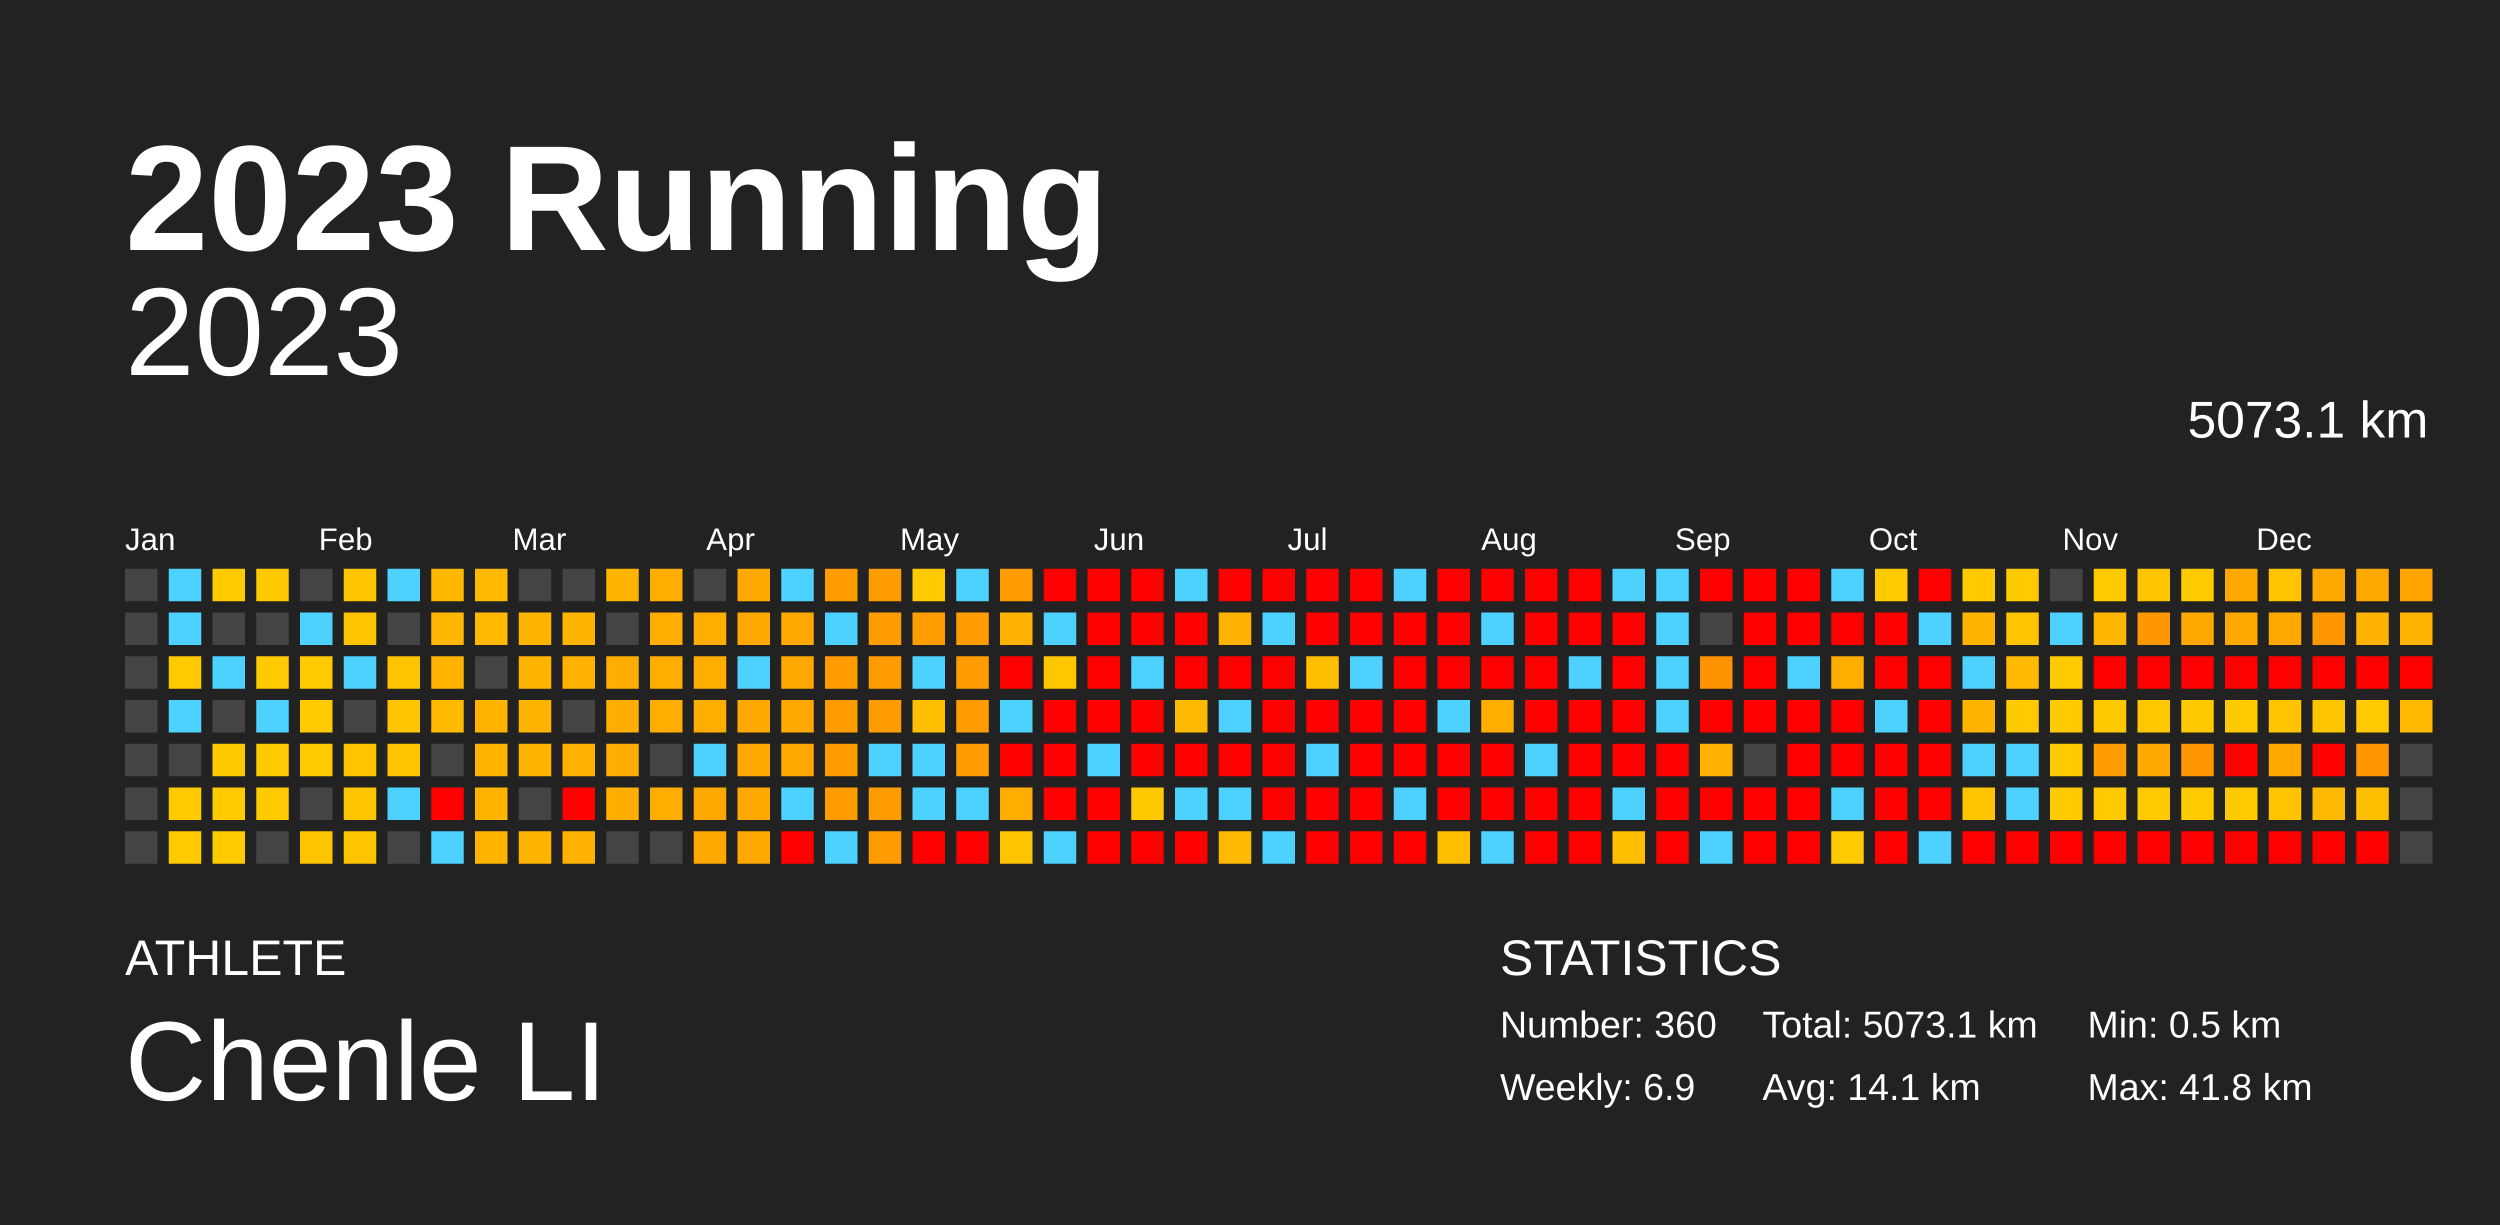
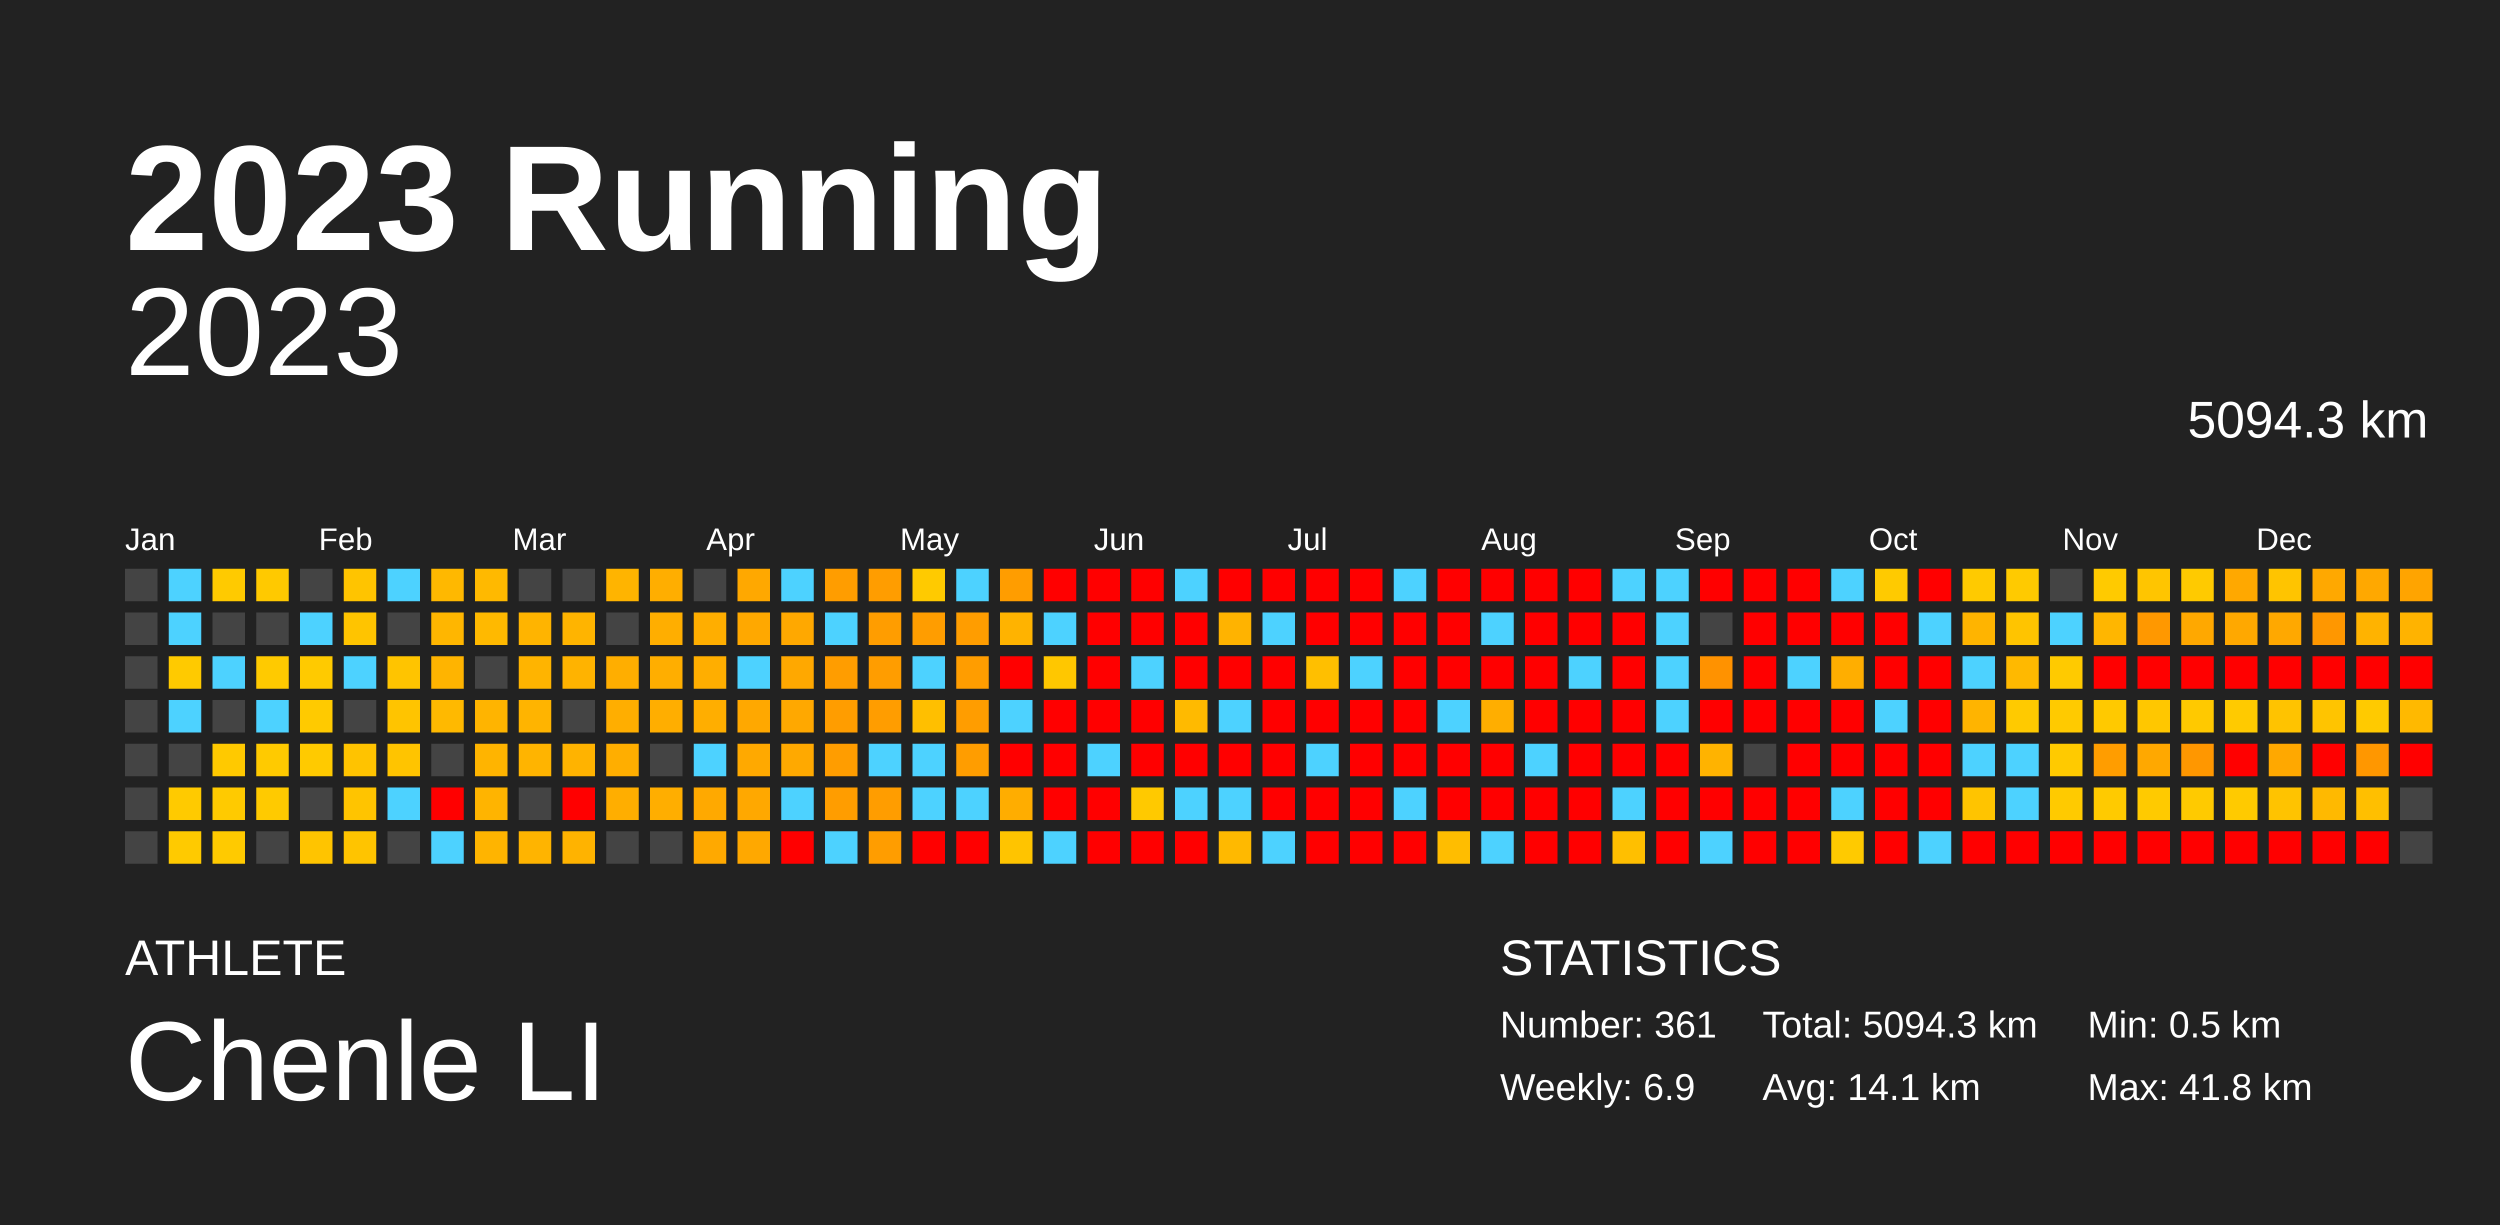
<svg xmlns="http://www.w3.org/2000/svg" baseProfile="full" height="98mm" version="1.1" viewBox="0,0,200,98" width="200mm">
  <defs />
  <rect fill="#222222" height="98" width="200" x="0" y="0" />
  <text fill="#FFFFFF" style="font-size:12px; font-family:Arial; font-weight:bold;" x="10" y="20">2023 Running</text>
  <text fill="#FFFFFF" style="font-size:4px; font-family:Arial" x="10" y="78">ATHLETE</text>
  <text fill="#FFFFFF" style="font-size:9px; font-family:Arial" x="10" y="88">Chenle LI</text>
  <text fill="#FFFFFF" style="font-size:4px; font-family:Arial" x="120" y="78">STATISTICS</text>
-   <text fill="#FFFFFF" style="font-size:3px; font-family:Arial" x="120" y="83">Number: 360</text>
+   <text fill="#FFFFFF" style="font-size:3px; font-family:Arial" x="120" y="83">Number: 361</text>
  <text fill="#FFFFFF" style="font-size:3px; font-family:Arial" x="120" y="88">Weekly: 6.9</text>
-   <text fill="#FFFFFF" style="font-size:3px; font-family:Arial" x="141" y="83">Total: 5073.1 km</text>
+   <text fill="#FFFFFF" style="font-size:3px; font-family:Arial" x="141" y="83">Total: 5094.3 km</text>
  <text fill="#FFFFFF" style="font-size:3px; font-family:Arial" x="141" y="88">Avg: 14.1 km</text>
  <text fill="#FFFFFF" style="font-size:3px; font-family:Arial" x="167" y="83">Min: 0.5 km</text>
  <text fill="#FFFFFF" style="font-size:3px; font-family:Arial" x="167" y="88">Max: 41.8 km</text>
  <text alignment-baseline="hanging" fill="#FFFFFF" style="font-size:10.0px; font-family:Arial;" x="10" y="30">2023</text>
-   <text alignment-baseline="hanging" fill="#FFFFFF" style="font-size:4.125px; font-family:Arial;" x="175" y="35">5073.1 km</text>
+   <text alignment-baseline="hanging" fill="#FFFFFF" style="font-size:4.125px; font-family:Arial;" x="175" y="35">5094.3 km</text>
  <text fill="#FFFFFF" style="font-size:2.5px; font-family:Arial" x="10.0" y="44">Jan</text>
  <text fill="#FFFFFF" style="font-size:2.5px; font-family:Arial" x="25.5" y="44">Feb</text>
  <text fill="#FFFFFF" style="font-size:2.5px; font-family:Arial" x="41.0" y="44">Mar</text>
  <text fill="#FFFFFF" style="font-size:2.5px; font-family:Arial" x="56.5" y="44">Apr</text>
  <text fill="#FFFFFF" style="font-size:2.5px; font-family:Arial" x="72.0" y="44">May</text>
  <text fill="#FFFFFF" style="font-size:2.5px; font-family:Arial" x="87.5" y="44">Jun</text>
  <text fill="#FFFFFF" style="font-size:2.5px; font-family:Arial" x="103.0" y="44">Jul</text>
  <text fill="#FFFFFF" style="font-size:2.5px; font-family:Arial" x="118.5" y="44">Aug</text>
  <text fill="#FFFFFF" style="font-size:2.5px; font-family:Arial" x="134.0" y="44">Sep</text>
  <text fill="#FFFFFF" style="font-size:2.5px; font-family:Arial" x="149.5" y="44">Oct</text>
  <text fill="#FFFFFF" style="font-size:2.5px; font-family:Arial" x="165.0" y="44">Nov</text>
  <text fill="#FFFFFF" style="font-size:2.5px; font-family:Arial" x="180.5" y="44">Dec</text>
  <rect fill="#444444" height="2.6" width="2.6" x="10.0" y="45.5" />
  <rect fill="#444444" height="2.6" width="2.6" x="10.0" y="49.0" />
  <rect fill="#444444" height="2.6" width="2.6" x="10.0" y="52.5" />
  <rect fill="#444444" height="2.6" width="2.6" x="10.0" y="56.0" />
  <rect fill="#444444" height="2.6" width="2.6" x="10.0" y="59.5" />
  <rect fill="#444444" height="2.6" width="2.6" x="10.0" y="63.0" />
  <rect fill="#444444" height="2.6" width="2.6" x="10.0" y="66.5" />
  <rect fill="#4dd2ff" height="2.6" width="2.6" x="13.5" y="45.5" />
  <rect fill="#4dd2ff" height="2.6" width="2.6" x="13.5" y="49.0" />
  <rect fill="#ffca00" height="2.6" width="2.6" x="13.5" y="52.5" />
  <rect fill="#4dd2ff" height="2.6" width="2.6" x="13.5" y="56.0" />
  <rect fill="#444444" height="2.6" width="2.6" x="13.5" y="59.5" />
  <rect fill="#ffca00" height="2.6" width="2.6" x="13.5" y="63.0" />
  <rect fill="#ffca00" height="2.6" width="2.6" x="13.5" y="66.5" />
  <rect fill="#ffca00" height="2.6" width="2.6" x="17.0" y="45.5" />
  <rect fill="#444444" height="2.6" width="2.6" x="17.0" y="49.0" />
  <rect fill="#4dd2ff" height="2.6" width="2.6" x="17.0" y="52.5" />
  <rect fill="#444444" height="2.6" width="2.6" x="17.0" y="56.0" />
  <rect fill="#ffc900" height="2.6" width="2.6" x="17.0" y="59.5" />
  <rect fill="#ffca00" height="2.6" width="2.6" x="17.0" y="63.0" />
  <rect fill="#ffca00" height="2.6" width="2.6" x="17.0" y="66.5" />
  <rect fill="#ffc900" height="2.6" width="2.6" x="20.5" y="45.5" />
  <rect fill="#444444" height="2.6" width="2.6" x="20.5" y="49.0" />
  <rect fill="#ffca00" height="2.6" width="2.6" x="20.5" y="52.5" />
  <rect fill="#4dd2ff" height="2.6" width="2.6" x="20.5" y="56.0" />
  <rect fill="#ffca00" height="2.6" width="2.6" x="20.5" y="59.5" />
  <rect fill="#ffca00" height="2.6" width="2.6" x="20.5" y="63.0" />
  <rect fill="#444444" height="2.6" width="2.6" x="20.5" y="66.5" />
  <rect fill="#444444" height="2.6" width="2.6" x="24.0" y="45.5" />
  <rect fill="#4dd2ff" height="2.6" width="2.6" x="24.0" y="49.0" />
  <rect fill="#ffca00" height="2.6" width="2.6" x="24.0" y="52.5" />
  <rect fill="#ffca00" height="2.6" width="2.6" x="24.0" y="56.0" />
  <rect fill="#ffca00" height="2.6" width="2.6" x="24.0" y="59.5" />
  <rect fill="#444444" height="2.6" width="2.6" x="24.0" y="63.0" />
  <rect fill="#ffc400" height="2.6" width="2.6" x="24.0" y="66.5" />
  <rect fill="#ffc400" height="2.6" width="2.6" x="27.5" y="45.5" />
  <rect fill="#ffc400" height="2.6" width="2.6" x="27.5" y="49.0" />
  <rect fill="#4dd2ff" height="2.6" width="2.6" x="27.5" y="52.5" />
  <rect fill="#444444" height="2.6" width="2.6" x="27.5" y="56.0" />
  <rect fill="#ffc300" height="2.6" width="2.6" x="27.5" y="59.5" />
  <rect fill="#ffc400" height="2.6" width="2.6" x="27.5" y="63.0" />
  <rect fill="#ffc400" height="2.6" width="2.6" x="27.5" y="66.5" />
  <rect fill="#4dd2ff" height="2.6" width="2.6" x="31.0" y="45.5" />
  <rect fill="#444444" height="2.6" width="2.6" x="31.0" y="49.0" />
  <rect fill="#ffc400" height="2.6" width="2.6" x="31.0" y="52.5" />
  <rect fill="#ffc400" height="2.6" width="2.6" x="31.0" y="56.0" />
  <rect fill="#ffc400" height="2.6" width="2.6" x="31.0" y="59.5" />
  <rect fill="#4dd2ff" height="2.6" width="2.6" x="31.0" y="63.0" />
  <rect fill="#444444" height="2.6" width="2.6" x="31.0" y="66.5" />
  <rect fill="#ffb800" height="2.6" width="2.6" x="34.5" y="45.5" />
  <rect fill="#ffb600" height="2.6" width="2.6" x="34.5" y="49.0" />
  <rect fill="#ffb400" height="2.6" width="2.6" x="34.5" y="52.5" />
  <rect fill="#ffb900" height="2.6" width="2.6" x="34.5" y="56.0" />
  <rect fill="#444444" height="2.6" width="2.6" x="34.5" y="59.5" />
  <rect fill="red" height="2.6" width="2.6" x="34.5" y="63.0" />
  <rect fill="#4dd2ff" height="2.6" width="2.6" x="34.5" y="66.5" />
  <rect fill="#ffb900" height="2.6" width="2.6" x="38.0" y="45.5" />
  <rect fill="#ffb900" height="2.6" width="2.6" x="38.0" y="49.0" />
  <rect fill="#444444" height="2.6" width="2.6" x="38.0" y="52.5" />
  <rect fill="#ffb400" height="2.6" width="2.6" x="38.0" y="56.0" />
  <rect fill="#ffb400" height="2.6" width="2.6" x="38.0" y="59.5" />
  <rect fill="#ffb400" height="2.6" width="2.6" x="38.0" y="63.0" />
  <rect fill="#ffb400" height="2.6" width="2.6" x="38.0" y="66.5" />
  <rect fill="#444444" height="2.6" width="2.6" x="41.5" y="45.5" />
  <rect fill="#ffb400" height="2.6" width="2.6" x="41.5" y="49.0" />
  <rect fill="#ffb400" height="2.6" width="2.6" x="41.5" y="52.5" />
  <rect fill="#ffb400" height="2.6" width="2.6" x="41.5" y="56.0" />
  <rect fill="#ffb400" height="2.6" width="2.6" x="41.5" y="59.5" />
  <rect fill="#444444" height="2.6" width="2.6" x="41.5" y="63.0" />
  <rect fill="#ffb400" height="2.6" width="2.6" x="41.5" y="66.5" />
  <rect fill="#444444" height="2.6" width="2.6" x="45.0" y="45.5" />
  <rect fill="#ffb400" height="2.6" width="2.6" x="45.0" y="49.0" />
  <rect fill="#ffb300" height="2.6" width="2.6" x="45.0" y="52.5" />
  <rect fill="#444444" height="2.6" width="2.6" x="45.0" y="56.0" />
  <rect fill="#ffb300" height="2.6" width="2.6" x="45.0" y="59.5" />
  <rect fill="red" height="2.6" width="2.6" x="45.0" y="63.0" />
  <rect fill="#ffb300" height="2.6" width="2.6" x="45.0" y="66.5" />
  <rect fill="#ffb400" height="2.6" width="2.6" x="48.5" y="45.5" />
  <rect fill="#444444" height="2.6" width="2.6" x="48.5" y="49.0" />
  <rect fill="#ffae00" height="2.6" width="2.6" x="48.5" y="52.5" />
  <rect fill="#ffae00" height="2.6" width="2.6" x="48.5" y="56.0" />
  <rect fill="#ffae00" height="2.6" width="2.6" x="48.5" y="59.5" />
  <rect fill="#ffae00" height="2.6" width="2.6" x="48.5" y="63.0" />
  <rect fill="#444444" height="2.6" width="2.6" x="48.5" y="66.5" />
  <rect fill="#ffae00" height="2.6" width="2.6" x="52.0" y="45.5" />
  <rect fill="#ffae00" height="2.6" width="2.6" x="52.0" y="49.0" />
  <rect fill="#ffae00" height="2.6" width="2.6" x="52.0" y="52.5" />
  <rect fill="#ffae00" height="2.6" width="2.6" x="52.0" y="56.0" />
  <rect fill="#444444" height="2.6" width="2.6" x="52.0" y="59.5" />
  <rect fill="#ffae00" height="2.6" width="2.6" x="52.0" y="63.0" />
  <rect fill="#444444" height="2.6" width="2.6" x="52.0" y="66.5" />
  <rect fill="#444444" height="2.6" width="2.6" x="55.5" y="45.5" />
  <rect fill="#ffae00" height="2.6" width="2.6" x="55.5" y="49.0" />
  <rect fill="#ffae00" height="2.6" width="2.6" x="55.5" y="52.5" />
  <rect fill="#ffae00" height="2.6" width="2.6" x="55.5" y="56.0" />
  <rect fill="#4dd2ff" height="2.6" width="2.6" x="55.5" y="59.5" />
  <rect fill="#ffa900" height="2.6" width="2.6" x="55.5" y="63.0" />
  <rect fill="#ffa900" height="2.6" width="2.6" x="55.5" y="66.5" />
  <rect fill="#ffa800" height="2.6" width="2.6" x="59.0" y="45.5" />
  <rect fill="#ffa800" height="2.6" width="2.6" x="59.0" y="49.0" />
  <rect fill="#4dd2ff" height="2.6" width="2.6" x="59.0" y="52.5" />
  <rect fill="#ffa800" height="2.6" width="2.6" x="59.0" y="56.0" />
  <rect fill="#ffa900" height="2.6" width="2.6" x="59.0" y="59.5" />
  <rect fill="#ffa800" height="2.6" width="2.6" x="59.0" y="63.0" />
  <rect fill="#ffa800" height="2.6" width="2.6" x="59.0" y="66.5" />
  <rect fill="#4dd2ff" height="2.6" width="2.6" x="62.5" y="45.5" />
  <rect fill="#ffa800" height="2.6" width="2.6" x="62.5" y="49.0" />
  <rect fill="#ffa800" height="2.6" width="2.6" x="62.5" y="52.5" />
  <rect fill="#ffa800" height="2.6" width="2.6" x="62.5" y="56.0" />
  <rect fill="#ffa900" height="2.6" width="2.6" x="62.5" y="59.5" />
  <rect fill="#4dd2ff" height="2.6" width="2.6" x="62.5" y="63.0" />
  <rect fill="red" height="2.6" width="2.6" x="62.5" y="66.5" />
  <rect fill="#ff9d00" height="2.6" width="2.6" x="66.0" y="45.5" />
  <rect fill="#4dd2ff" height="2.6" width="2.6" x="66.0" y="49.0" />
  <rect fill="#ff9d00" height="2.6" width="2.6" x="66.0" y="52.5" />
  <rect fill="#ff9d00" height="2.6" width="2.6" x="66.0" y="56.0" />
  <rect fill="#ff9d00" height="2.6" width="2.6" x="66.0" y="59.5" />
  <rect fill="#ff9d00" height="2.6" width="2.6" x="66.0" y="63.0" />
  <rect fill="#4dd2ff" height="2.6" width="2.6" x="66.0" y="66.5" />
  <rect fill="#ff9d00" height="2.6" width="2.6" x="69.5" y="45.5" />
  <rect fill="#ff9d00" height="2.6" width="2.6" x="69.5" y="49.0" />
  <rect fill="#ff9d00" height="2.6" width="2.6" x="69.5" y="52.5" />
  <rect fill="#ff9d00" height="2.6" width="2.6" x="69.5" y="56.0" />
  <rect fill="#4dd2ff" height="2.6" width="2.6" x="69.5" y="59.5" />
  <rect fill="#ff9d00" height="2.6" width="2.6" x="69.5" y="63.0" />
  <rect fill="#ff9d00" height="2.6" width="2.6" x="69.5" y="66.5" />
  <rect fill="#ffca00" height="2.6" width="2.6" x="73.0" y="45.5" />
  <rect fill="#ff9d00" height="2.6" width="2.6" x="73.0" y="49.0" />
  <rect fill="#4dd2ff" height="2.6" width="2.6" x="73.0" y="52.5" />
  <rect fill="#ffbf00" height="2.6" width="2.6" x="73.0" y="56.0" />
  <rect fill="#4dd2ff" height="2.6" width="2.6" x="73.0" y="59.5" />
  <rect fill="#4dd2ff" height="2.6" width="2.6" x="73.0" y="63.0" />
  <rect fill="red" height="2.6" width="2.6" x="73.0" y="66.5" />
  <rect fill="#4dd2ff" height="2.6" width="2.6" x="76.5" y="45.5" />
  <rect fill="#ff9d00" height="2.6" width="2.6" x="76.5" y="49.0" />
  <rect fill="#ff9d00" height="2.6" width="2.6" x="76.5" y="52.5" />
  <rect fill="#ff9d00" height="2.6" width="2.6" x="76.5" y="56.0" />
  <rect fill="#ff9d00" height="2.6" width="2.6" x="76.5" y="59.5" />
  <rect fill="#4dd2ff" height="2.6" width="2.6" x="76.5" y="63.0" />
  <rect fill="red" height="2.6" width="2.6" x="76.5" y="66.5" />
  <rect fill="#ff9d00" height="2.6" width="2.6" x="80.0" y="45.5" />
  <rect fill="#ffb300" height="2.6" width="2.6" x="80.0" y="49.0" />
  <rect fill="red" height="2.6" width="2.6" x="80.0" y="52.5" />
  <rect fill="#4dd2ff" height="2.6" width="2.6" x="80.0" y="56.0" />
  <rect fill="red" height="2.6" width="2.6" x="80.0" y="59.5" />
  <rect fill="#ffad00" height="2.6" width="2.6" x="80.0" y="63.0" />
  <rect fill="#ffc400" height="2.6" width="2.6" x="80.0" y="66.5" />
  <rect fill="red" height="2.6" width="2.6" x="83.5" y="45.5" />
  <rect fill="#4dd2ff" height="2.6" width="2.6" x="83.5" y="49.0" />
  <rect fill="#ffc700" height="2.6" width="2.6" x="83.5" y="52.5" />
  <rect fill="red" height="2.6" width="2.6" x="83.5" y="56.0" />
  <rect fill="red" height="2.6" width="2.6" x="83.5" y="59.5" />
  <rect fill="red" height="2.6" width="2.6" x="83.5" y="63.0" />
  <rect fill="#4dd2ff" height="2.6" width="2.6" x="83.5" y="66.5" />
  <rect fill="red" height="2.6" width="2.6" x="87.0" y="45.5" />
  <rect fill="red" height="2.6" width="2.6" x="87.0" y="49.0" />
  <rect fill="red" height="2.6" width="2.6" x="87.0" y="52.5" />
  <rect fill="red" height="2.6" width="2.6" x="87.0" y="56.0" />
  <rect fill="#4dd2ff" height="2.6" width="2.6" x="87.0" y="59.5" />
  <rect fill="red" height="2.6" width="2.6" x="87.0" y="63.0" />
  <rect fill="red" height="2.6" width="2.6" x="87.0" y="66.5" />
  <rect fill="red" height="2.6" width="2.6" x="90.5" y="45.5" />
  <rect fill="red" height="2.6" width="2.6" x="90.5" y="49.0" />
  <rect fill="#4dd2ff" height="2.6" width="2.6" x="90.5" y="52.5" />
  <rect fill="red" height="2.6" width="2.6" x="90.5" y="56.0" />
  <rect fill="red" height="2.6" width="2.6" x="90.5" y="59.5" />
  <rect fill="#ffc900" height="2.6" width="2.6" x="90.5" y="63.0" />
  <rect fill="red" height="2.6" width="2.6" x="90.5" y="66.5" />
  <rect fill="#4dd2ff" height="2.6" width="2.6" x="94.0" y="45.5" />
  <rect fill="red" height="2.6" width="2.6" x="94.0" y="49.0" />
  <rect fill="red" height="2.6" width="2.6" x="94.0" y="52.5" />
  <rect fill="#ffba00" height="2.6" width="2.6" x="94.0" y="56.0" />
  <rect fill="red" height="2.6" width="2.6" x="94.0" y="59.5" />
  <rect fill="#4dd2ff" height="2.6" width="2.6" x="94.0" y="63.0" />
  <rect fill="red" height="2.6" width="2.6" x="94.0" y="66.5" />
  <rect fill="red" height="2.6" width="2.6" x="97.5" y="45.5" />
  <rect fill="#ffb300" height="2.6" width="2.6" x="97.5" y="49.0" />
  <rect fill="red" height="2.6" width="2.6" x="97.5" y="52.5" />
  <rect fill="#4dd2ff" height="2.6" width="2.6" x="97.5" y="56.0" />
  <rect fill="red" height="2.6" width="2.6" x="97.5" y="59.5" />
  <rect fill="#4dd2ff" height="2.6" width="2.6" x="97.5" y="63.0" />
  <rect fill="#ffb900" height="2.6" width="2.6" x="97.5" y="66.5" />
  <rect fill="red" height="2.6" width="2.6" x="101.0" y="45.5" />
  <rect fill="#4dd2ff" height="2.6" width="2.6" x="101.0" y="49.0" />
  <rect fill="red" height="2.6" width="2.6" x="101.0" y="52.5" />
  <rect fill="red" height="2.6" width="2.6" x="101.0" y="56.0" />
  <rect fill="red" height="2.6" width="2.6" x="101.0" y="59.5" />
  <rect fill="red" height="2.6" width="2.6" x="101.0" y="63.0" />
  <rect fill="#4dd2ff" height="2.6" width="2.6" x="101.0" y="66.5" />
  <rect fill="red" height="2.6" width="2.6" x="104.5" y="45.5" />
  <rect fill="red" height="2.6" width="2.6" x="104.5" y="49.0" />
  <rect fill="#ffbf00" height="2.6" width="2.6" x="104.5" y="52.5" />
  <rect fill="red" height="2.6" width="2.6" x="104.5" y="56.0" />
  <rect fill="#4dd2ff" height="2.6" width="2.6" x="104.5" y="59.5" />
  <rect fill="red" height="2.6" width="2.6" x="104.5" y="63.0" />
  <rect fill="red" height="2.6" width="2.6" x="104.5" y="66.5" />
  <rect fill="red" height="2.6" width="2.6" x="108.0" y="45.5" />
  <rect fill="red" height="2.6" width="2.6" x="108.0" y="49.0" />
  <rect fill="#4dd2ff" height="2.6" width="2.6" x="108.0" y="52.5" />
  <rect fill="red" height="2.6" width="2.6" x="108.0" y="56.0" />
  <rect fill="red" height="2.6" width="2.6" x="108.0" y="59.5" />
  <rect fill="red" height="2.6" width="2.6" x="108.0" y="63.0" />
  <rect fill="red" height="2.6" width="2.6" x="108.0" y="66.5" />
  <rect fill="#4dd2ff" height="2.6" width="2.6" x="111.5" y="45.5" />
  <rect fill="red" height="2.6" width="2.6" x="111.5" y="49.0" />
  <rect fill="red" height="2.6" width="2.6" x="111.5" y="52.5" />
  <rect fill="red" height="2.6" width="2.6" x="111.5" y="56.0" />
  <rect fill="red" height="2.6" width="2.6" x="111.5" y="59.5" />
  <rect fill="#4dd2ff" height="2.6" width="2.6" x="111.5" y="63.0" />
  <rect fill="red" height="2.6" width="2.6" x="111.5" y="66.5" />
  <rect fill="red" height="2.6" width="2.6" x="115.0" y="45.5" />
  <rect fill="red" height="2.6" width="2.6" x="115.0" y="49.0" />
  <rect fill="red" height="2.6" width="2.6" x="115.0" y="52.5" />
  <rect fill="#4dd2ff" height="2.6" width="2.6" x="115.0" y="56.0" />
  <rect fill="red" height="2.6" width="2.6" x="115.0" y="59.5" />
  <rect fill="red" height="2.6" width="2.6" x="115.0" y="63.0" />
  <rect fill="#ffbd00" height="2.6" width="2.6" x="115.0" y="66.5" />
  <rect fill="red" height="2.6" width="2.6" x="118.5" y="45.5" />
  <rect fill="#4dd2ff" height="2.6" width="2.6" x="118.5" y="49.0" />
  <rect fill="red" height="2.6" width="2.6" x="118.5" y="52.5" />
  <rect fill="#ffae00" height="2.6" width="2.6" x="118.5" y="56.0" />
  <rect fill="red" height="2.6" width="2.6" x="118.5" y="59.5" />
  <rect fill="red" height="2.6" width="2.6" x="118.5" y="63.0" />
  <rect fill="#4dd2ff" height="2.6" width="2.6" x="118.5" y="66.5" />
  <rect fill="red" height="2.6" width="2.6" x="122.0" y="45.5" />
  <rect fill="red" height="2.6" width="2.6" x="122.0" y="49.0" />
  <rect fill="red" height="2.6" width="2.6" x="122.0" y="52.5" />
  <rect fill="red" height="2.6" width="2.6" x="122.0" y="56.0" />
  <rect fill="#4dd2ff" height="2.6" width="2.6" x="122.0" y="59.5" />
  <rect fill="red" height="2.6" width="2.6" x="122.0" y="63.0" />
  <rect fill="red" height="2.6" width="2.6" x="122.0" y="66.5" />
  <rect fill="red" height="2.6" width="2.6" x="125.5" y="45.5" />
  <rect fill="red" height="2.6" width="2.6" x="125.5" y="49.0" />
  <rect fill="#4dd2ff" height="2.6" width="2.6" x="125.5" y="52.5" />
  <rect fill="red" height="2.6" width="2.6" x="125.5" y="56.0" />
  <rect fill="red" height="2.6" width="2.6" x="125.5" y="59.5" />
  <rect fill="red" height="2.6" width="2.6" x="125.5" y="63.0" />
  <rect fill="red" height="2.6" width="2.6" x="125.5" y="66.5" />
  <rect fill="#4dd2ff" height="2.6" width="2.6" x="129.0" y="45.5" />
  <rect fill="red" height="2.6" width="2.6" x="129.0" y="49.0" />
  <rect fill="red" height="2.6" width="2.6" x="129.0" y="52.5" />
  <rect fill="red" height="2.6" width="2.6" x="129.0" y="56.0" />
  <rect fill="red" height="2.6" width="2.6" x="129.0" y="59.5" />
  <rect fill="#4dd2ff" height="2.6" width="2.6" x="129.0" y="63.0" />
  <rect fill="#ffbf00" height="2.6" width="2.6" x="129.0" y="66.5" />
  <rect fill="#4dd2ff" height="2.6" width="2.6" x="132.5" y="45.5" />
  <rect fill="#4dd2ff" height="2.6" width="2.6" x="132.5" y="49.0" />
  <rect fill="#4dd2ff" height="2.6" width="2.6" x="132.5" y="52.5" />
  <rect fill="#4dd2ff" height="2.6" width="2.6" x="132.5" y="56.0" />
  <rect fill="red" height="2.6" width="2.6" x="132.5" y="59.5" />
  <rect fill="red" height="2.6" width="2.6" x="132.5" y="63.0" />
  <rect fill="red" height="2.6" width="2.6" x="132.5" y="66.5" />
  <rect fill="red" height="2.6" width="2.6" x="136.0" y="45.5" />
  <rect fill="#444444" height="2.6" width="2.6" x="136.0" y="49.0" />
  <rect fill="#ff9200" height="2.6" width="2.6" x="136.0" y="52.5" />
  <rect fill="red" height="2.6" width="2.6" x="136.0" y="56.0" />
  <rect fill="#ffb300" height="2.6" width="2.6" x="136.0" y="59.5" />
  <rect fill="red" height="2.6" width="2.6" x="136.0" y="63.0" />
  <rect fill="#4dd2ff" height="2.6" width="2.6" x="136.0" y="66.5" />
  <rect fill="red" height="2.6" width="2.6" x="139.5" y="45.5" />
  <rect fill="red" height="2.6" width="2.6" x="139.5" y="49.0" />
  <rect fill="red" height="2.6" width="2.6" x="139.5" y="52.5" />
  <rect fill="red" height="2.6" width="2.6" x="139.5" y="56.0" />
  <rect fill="#444444" height="2.6" width="2.6" x="139.5" y="59.5" />
  <rect fill="red" height="2.6" width="2.6" x="139.5" y="63.0" />
  <rect fill="red" height="2.6" width="2.6" x="139.5" y="66.5" />
  <rect fill="red" height="2.6" width="2.6" x="143.0" y="45.5" />
  <rect fill="red" height="2.6" width="2.6" x="143.0" y="49.0" />
  <rect fill="#4dd2ff" height="2.6" width="2.6" x="143.0" y="52.5" />
  <rect fill="red" height="2.6" width="2.6" x="143.0" y="56.0" />
  <rect fill="red" height="2.6" width="2.6" x="143.0" y="59.5" />
  <rect fill="red" height="2.6" width="2.6" x="143.0" y="63.0" />
  <rect fill="red" height="2.6" width="2.6" x="143.0" y="66.5" />
  <rect fill="#4dd2ff" height="2.6" width="2.6" x="146.5" y="45.5" />
  <rect fill="red" height="2.6" width="2.6" x="146.5" y="49.0" />
  <rect fill="#ffae00" height="2.6" width="2.6" x="146.5" y="52.5" />
  <rect fill="red" height="2.6" width="2.6" x="146.5" y="56.0" />
  <rect fill="red" height="2.6" width="2.6" x="146.5" y="59.5" />
  <rect fill="#4dd2ff" height="2.6" width="2.6" x="146.5" y="63.0" />
  <rect fill="#ffca00" height="2.6" width="2.6" x="146.5" y="66.5" />
  <rect fill="#ffca00" height="2.6" width="2.6" x="150.0" y="45.5" />
  <rect fill="red" height="2.6" width="2.6" x="150.0" y="49.0" />
  <rect fill="red" height="2.6" width="2.6" x="150.0" y="52.5" />
  <rect fill="#4dd2ff" height="2.6" width="2.6" x="150.0" y="56.0" />
  <rect fill="red" height="2.6" width="2.6" x="150.0" y="59.5" />
  <rect fill="red" height="2.6" width="2.6" x="150.0" y="63.0" />
  <rect fill="red" height="2.6" width="2.6" x="150.0" y="66.5" />
  <rect fill="red" height="2.6" width="2.6" x="153.5" y="45.5" />
  <rect fill="#4dd2ff" height="2.6" width="2.6" x="153.5" y="49.0" />
  <rect fill="red" height="2.6" width="2.6" x="153.5" y="52.5" />
  <rect fill="red" height="2.6" width="2.6" x="153.5" y="56.0" />
  <rect fill="red" height="2.6" width="2.6" x="153.5" y="59.5" />
  <rect fill="red" height="2.6" width="2.6" x="153.5" y="63.0" />
  <rect fill="#4dd2ff" height="2.6" width="2.6" x="153.5" y="66.5" />
  <rect fill="#ffca00" height="2.6" width="2.6" x="157.0" y="45.5" />
  <rect fill="#ffb400" height="2.6" width="2.6" x="157.0" y="49.0" />
  <rect fill="#4dd2ff" height="2.6" width="2.6" x="157.0" y="52.5" />
  <rect fill="#ffb400" height="2.6" width="2.6" x="157.0" y="56.0" />
  <rect fill="#4dd2ff" height="2.6" width="2.6" x="157.0" y="59.5" />
  <rect fill="#ffc400" height="2.6" width="2.6" x="157.0" y="63.0" />
  <rect fill="red" height="2.6" width="2.6" x="157.0" y="66.5" />
  <rect fill="#ffca00" height="2.6" width="2.6" x="160.5" y="45.5" />
  <rect fill="#ffc400" height="2.6" width="2.6" x="160.5" y="49.0" />
  <rect fill="#ffb900" height="2.6" width="2.6" x="160.5" y="52.5" />
  <rect fill="#ffca00" height="2.6" width="2.6" x="160.5" y="56.0" />
  <rect fill="#4dd2ff" height="2.6" width="2.6" x="160.5" y="59.5" />
  <rect fill="#4dd2ff" height="2.6" width="2.6" x="160.5" y="63.0" />
  <rect fill="red" height="2.6" width="2.6" x="160.5" y="66.5" />
  <rect fill="#444444" height="2.6" width="2.6" x="164.0" y="45.5" />
  <rect fill="#4dd2ff" height="2.6" width="2.6" x="164.0" y="49.0" />
  <rect fill="#ffca00" height="2.6" width="2.6" x="164.0" y="52.5" />
  <rect fill="#ffca00" height="2.6" width="2.6" x="164.0" y="56.0" />
  <rect fill="#ffca00" height="2.6" width="2.6" x="164.0" y="59.5" />
  <rect fill="#ffca00" height="2.6" width="2.6" x="164.0" y="63.0" />
  <rect fill="red" height="2.6" width="2.6" x="164.0" y="66.5" />
  <rect fill="#ffca00" height="2.6" width="2.6" x="167.5" y="45.5" />
  <rect fill="#ffb600" height="2.6" width="2.6" x="167.5" y="49.0" />
  <rect fill="red" height="2.6" width="2.6" x="167.5" y="52.5" />
  <rect fill="#ffc900" height="2.6" width="2.6" x="167.5" y="56.0" />
  <rect fill="#ff9d00" height="2.6" width="2.6" x="167.5" y="59.5" />
  <rect fill="#ffca00" height="2.6" width="2.6" x="167.5" y="63.0" />
  <rect fill="red" height="2.6" width="2.6" x="167.5" y="66.5" />
  <rect fill="#ffc500" height="2.6" width="2.6" x="171.0" y="45.5" />
  <rect fill="#ff9800" height="2.6" width="2.6" x="171.0" y="49.0" />
  <rect fill="red" height="2.6" width="2.6" x="171.0" y="52.5" />
  <rect fill="#ffc700" height="2.6" width="2.6" x="171.0" y="56.0" />
  <rect fill="#ffa800" height="2.6" width="2.6" x="171.0" y="59.5" />
  <rect fill="#ffca00" height="2.6" width="2.6" x="171.0" y="63.0" />
  <rect fill="red" height="2.6" width="2.6" x="171.0" y="66.5" />
  <rect fill="#ffca00" height="2.6" width="2.6" x="174.5" y="45.5" />
  <rect fill="#ffa800" height="2.6" width="2.6" x="174.5" y="49.0" />
  <rect fill="red" height="2.6" width="2.6" x="174.5" y="52.5" />
  <rect fill="#ffc900" height="2.6" width="2.6" x="174.5" y="56.0" />
  <rect fill="#ff9700" height="2.6" width="2.6" x="174.5" y="59.5" />
  <rect fill="#ffca00" height="2.6" width="2.6" x="174.5" y="63.0" />
  <rect fill="red" height="2.6" width="2.6" x="174.5" y="66.5" />
  <rect fill="#ffa800" height="2.6" width="2.6" x="178.0" y="45.5" />
  <rect fill="#ffa800" height="2.6" width="2.6" x="178.0" y="49.0" />
  <rect fill="red" height="2.6" width="2.6" x="178.0" y="52.5" />
  <rect fill="#ffca00" height="2.6" width="2.6" x="178.0" y="56.0" />
  <rect fill="red" height="2.6" width="2.6" x="178.0" y="59.5" />
  <rect fill="#ffca00" height="2.6" width="2.6" x="178.0" y="63.0" />
  <rect fill="red" height="2.6" width="2.6" x="178.0" y="66.5" />
  <rect fill="#ffc400" height="2.6" width="2.6" x="181.5" y="45.5" />
  <rect fill="#ffa800" height="2.6" width="2.6" x="181.5" y="49.0" />
  <rect fill="red" height="2.6" width="2.6" x="181.5" y="52.5" />
  <rect fill="#ffc300" height="2.6" width="2.6" x="181.5" y="56.0" />
  <rect fill="#ffa800" height="2.6" width="2.6" x="181.5" y="59.5" />
  <rect fill="#ffc300" height="2.6" width="2.6" x="181.5" y="63.0" />
  <rect fill="red" height="2.6" width="2.6" x="181.5" y="66.5" />
  <rect fill="#ffa800" height="2.6" width="2.6" x="185.0" y="45.5" />
  <rect fill="#ff9700" height="2.6" width="2.6" x="185.0" y="49.0" />
  <rect fill="red" height="2.6" width="2.6" x="185.0" y="52.5" />
  <rect fill="#ffc400" height="2.6" width="2.6" x="185.0" y="56.0" />
  <rect fill="red" height="2.6" width="2.6" x="185.0" y="59.5" />
  <rect fill="#ffb900" height="2.6" width="2.6" x="185.0" y="63.0" />
  <rect fill="red" height="2.6" width="2.6" x="185.0" y="66.5" />
  <rect fill="#ffa800" height="2.6" width="2.6" x="188.5" y="45.5" />
  <rect fill="#ffb300" height="2.6" width="2.6" x="188.5" y="49.0" />
  <rect fill="red" height="2.6" width="2.6" x="188.5" y="52.5" />
  <rect fill="#ffca00" height="2.6" width="2.6" x="188.5" y="56.0" />
  <rect fill="#ff9700" height="2.6" width="2.6" x="188.5" y="59.5" />
  <rect fill="#ffbf00" height="2.6" width="2.6" x="188.5" y="63.0" />
  <rect fill="red" height="2.6" width="2.6" x="188.5" y="66.5" />
  <rect fill="#ffa400" height="2.6" width="2.6" x="192.0" y="45.5" />
  <rect fill="#ffb300" height="2.6" width="2.6" x="192.0" y="49.0" />
  <rect fill="red" height="2.6" width="2.6" x="192.0" y="52.5" />
  <rect fill="#ffb900" height="2.6" width="2.6" x="192.0" y="56.0" />
-   <rect fill="#444444" height="2.6" width="2.6" x="192.0" y="59.5" />
+   <rect fill="red" height="2.6" width="2.6" x="192.0" y="59.5" />
  <rect fill="#444444" height="2.6" width="2.6" x="192.0" y="63.0" />
  <rect fill="#444444" height="2.6" width="2.6" x="192.0" y="66.5" />
</svg>
